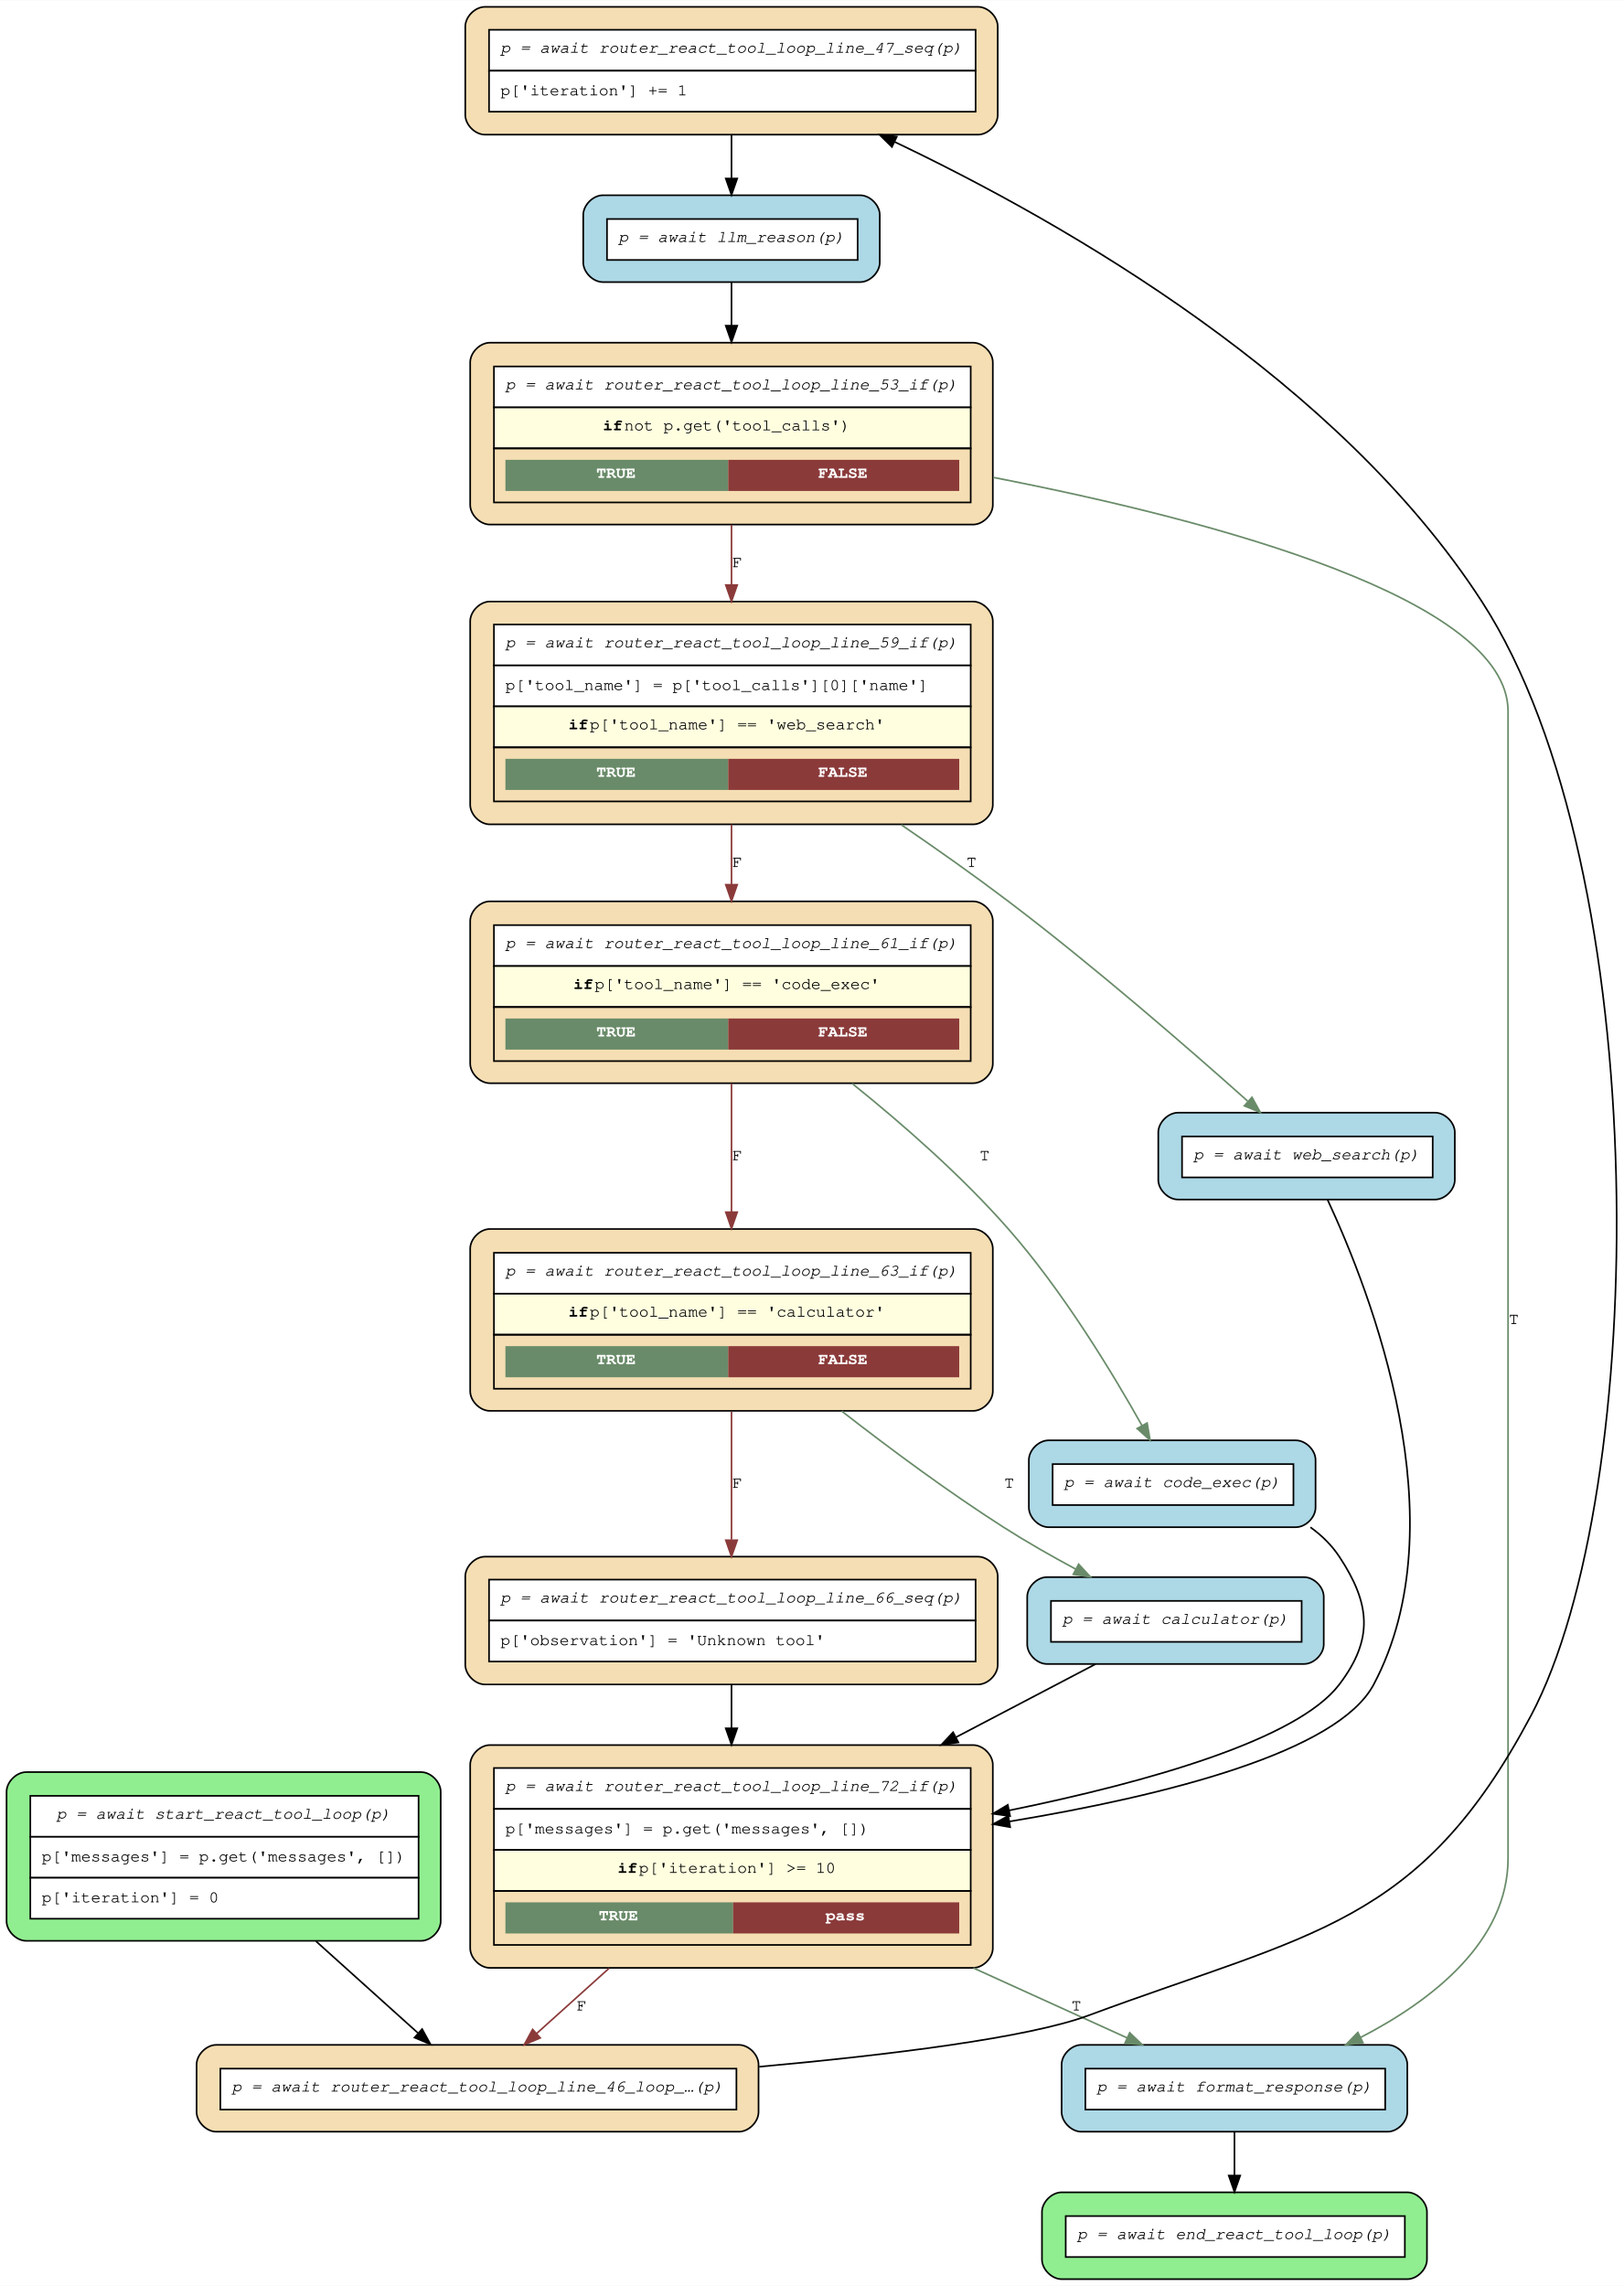
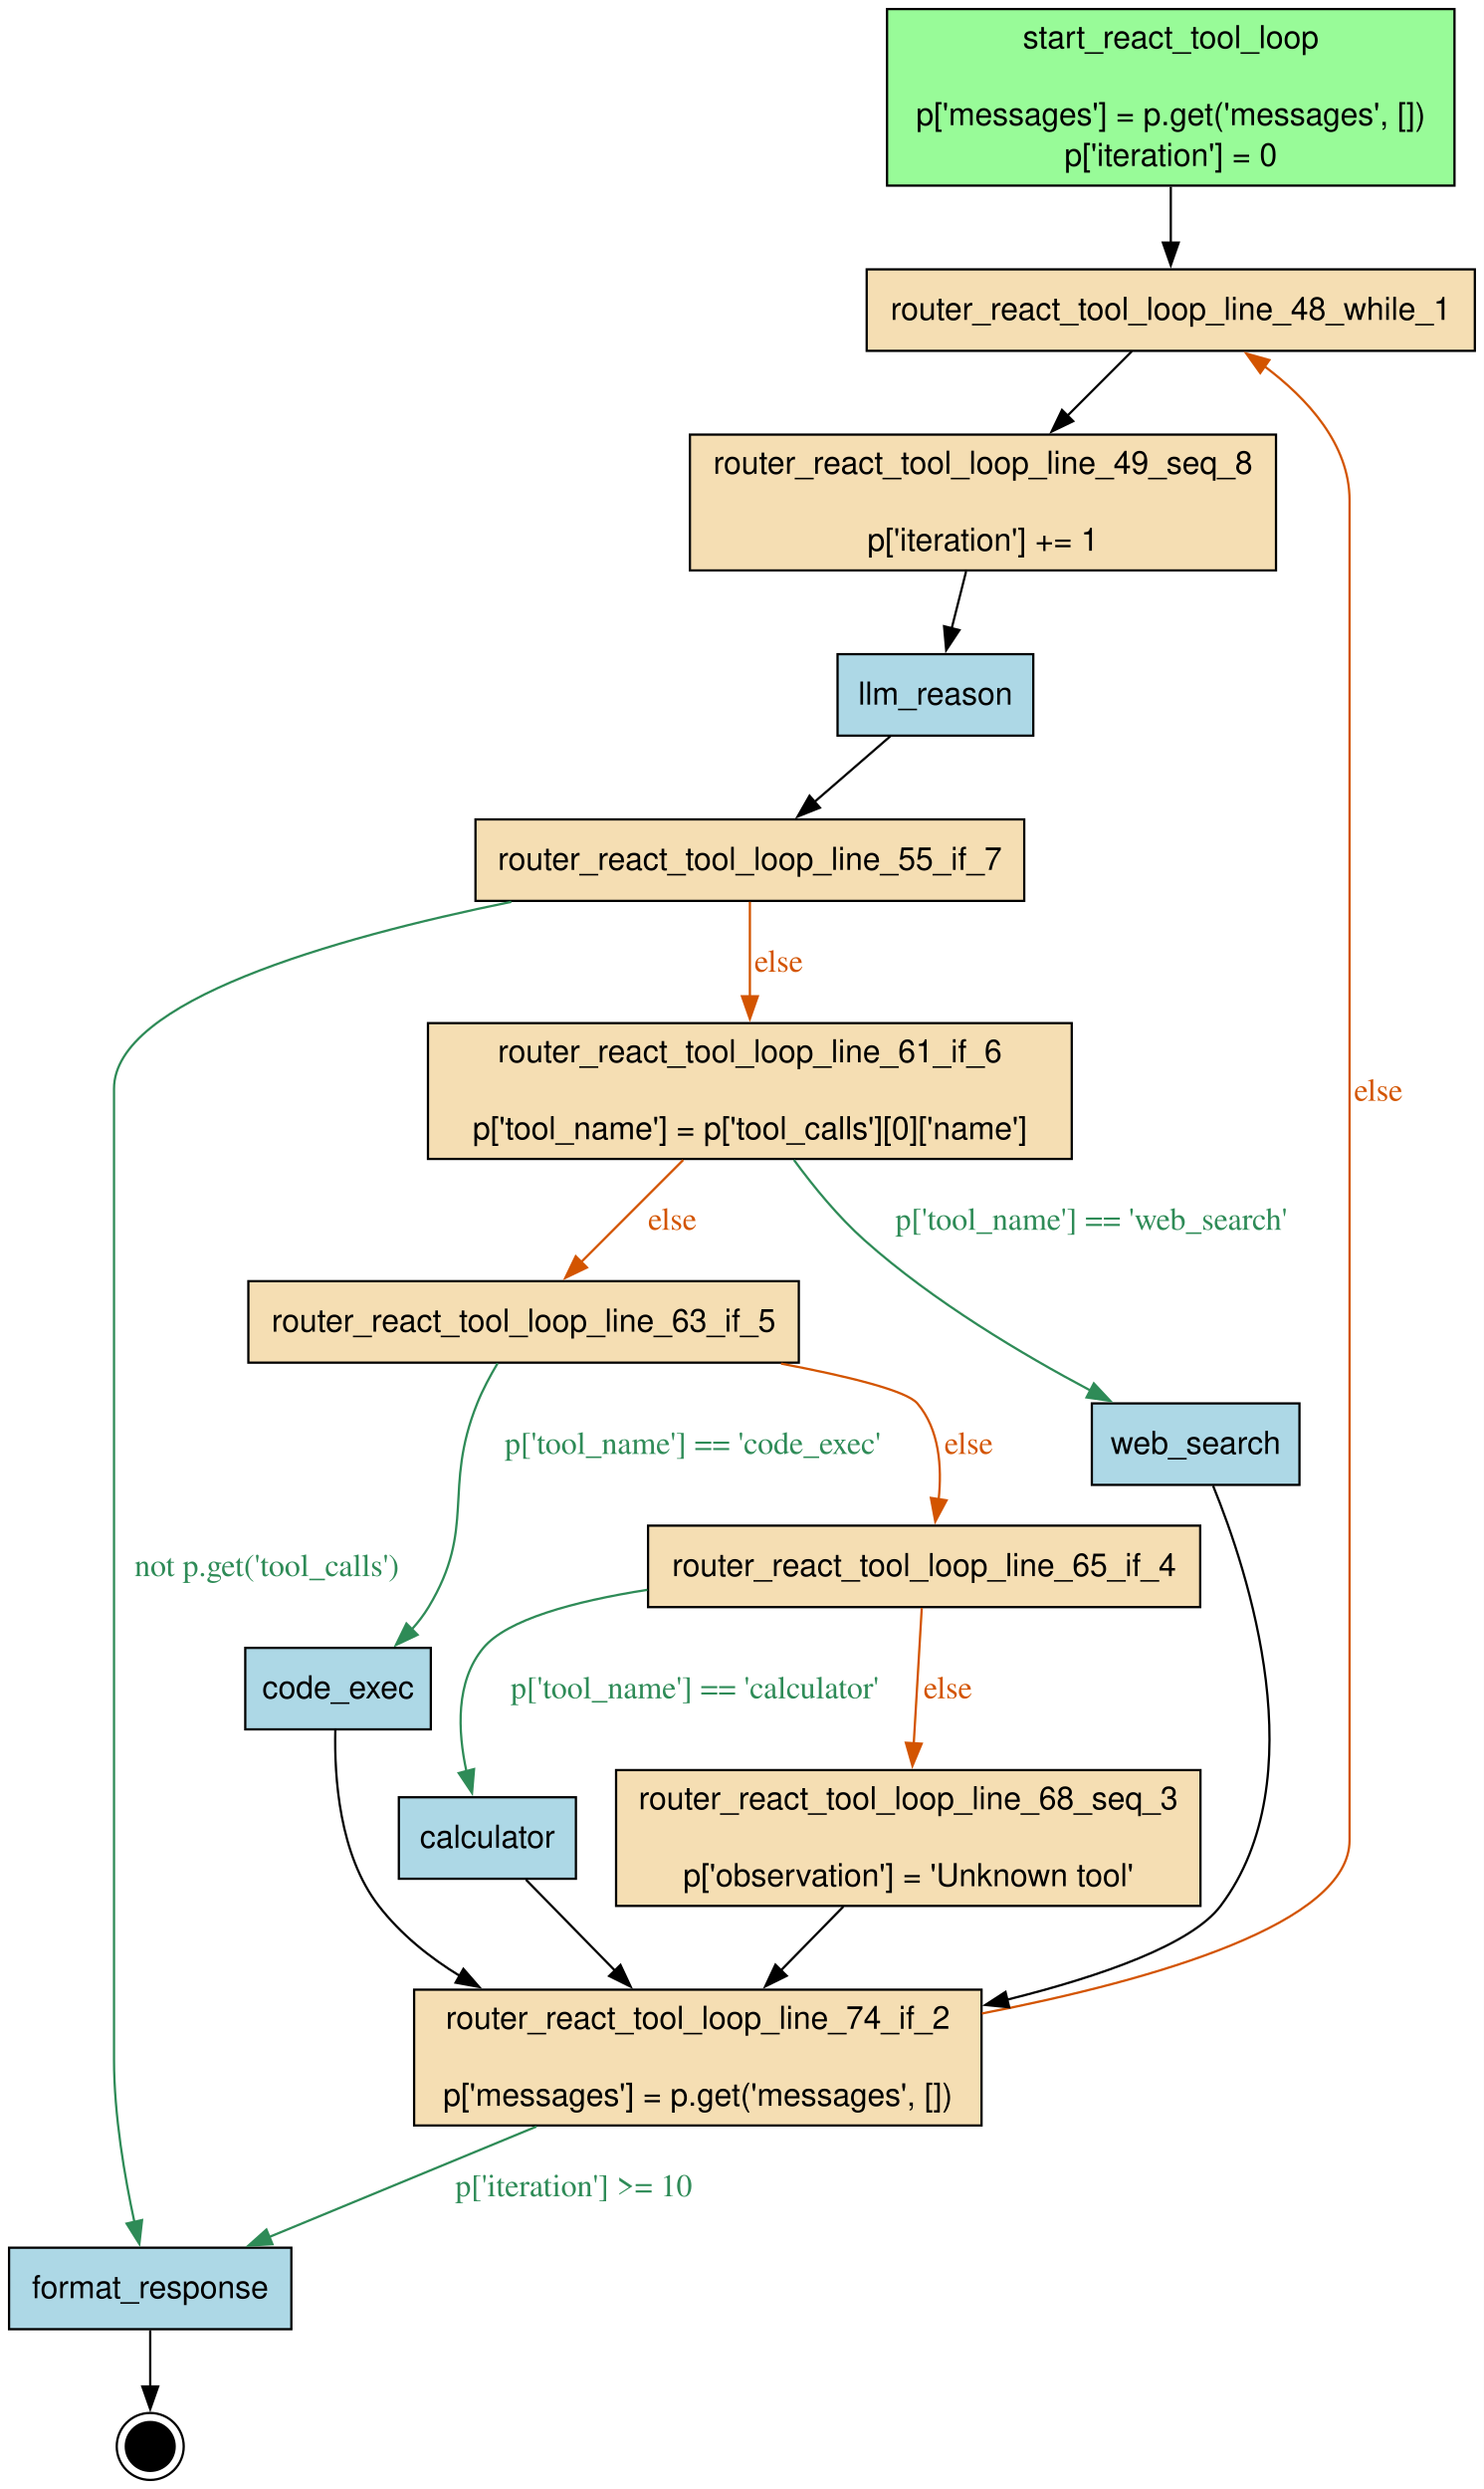
- <svg xmlns="http://www.w3.org/2000/svg" width="991pt" height="1395pt" viewBox="0.00 0.00 991.26 1395.00">
-   <g id="graph0" class="graph" transform="scale(1 1) rotate(0) translate(4 1391)">
-     <polygon fill="white" stroke="transparent" points="-4,4 -4,-1391 987.26,-1391 987.26,4 -4,4" />
+ <svg xmlns="http://www.w3.org/2000/svg" width="656pt" height="1100pt" viewBox="0.00 0.00 655.75 1099.60">
+   <g id="graph0" class="graph" transform="scale(1 1) rotate(0) translate(4 1095.6)">
+     <polygon fill="white" stroke="none" points="-4,4 -4,-1095.6 651.75,-1095.6 651.75,4 -4,4" />
    <g id="node1" class="node">
-       <path fill="lightgreen" stroke="black" d="M253,-309.5C253,-309.5 12,-309.5 12,-309.5 6,-309.5 0,-303.5 0,-297.5 0,-297.5 0,-218.5 0,-218.5 0,-212.5 6,-206.5 12,-206.5 12,-206.5 253,-206.5 253,-206.5 259,-206.5 265,-212.5 265,-218.5 265,-218.5 265,-297.5 265,-297.5 265,-303.5 259,-309.5 253,-309.5" />
-       <polygon fill="white" stroke="transparent" points="14.5,-270 14.5,-295 251.5,-295 251.5,-270 14.5,-270" />
-       <polygon fill="none" stroke="black" points="14.5,-270 14.5,-295 251.5,-295 251.5,-270 14.5,-270" />
-       <text text-anchor="start" x="30.5" y="-281" font-family="Courier,monospace" font-style="italic" font-size="10.00">p = await start_react_tool_loop(p)</text>
-       <polygon fill="white" stroke="transparent" points="14.5,-245 14.5,-270 251.5,-270 251.5,-245 14.5,-245" />
-       <polygon fill="none" stroke="black" points="14.5,-245 14.5,-270 251.5,-270 251.5,-245 14.5,-245" />
-       <text text-anchor="start" x="21.5" y="-255" font-family="Courier,monospace" font-size="10.00">p['messages'] = p.get('messages', [])</text>
-       <polygon fill="white" stroke="transparent" points="14.5,-220 14.5,-245 251.5,-245 251.5,-220 14.5,-220" />
-       <polygon fill="none" stroke="black" points="14.5,-220 14.5,-245 251.5,-245 251.5,-220 14.5,-220" />
-       <text text-anchor="start" x="21.5" y="-230" font-family="Courier,monospace" font-size="10.00">p['iteration'] = 0</text>
+       <polygon fill="palegreen" stroke="black" points="638.75,-1091.6 388,-1091.6 388,-1013.6 638.75,-1013.6 638.75,-1091.6" />
+       <text text-anchor="middle" x="513.38" y="-1074.3" font-family="Helvetica,sans-Serif" font-size="14.00">start_react_tool_loop</text>
+       <text text-anchor="middle" x="513.38" y="-1040.3" font-family="Helvetica,sans-Serif" font-size="14.00">p['messages'] = p.get('messages', [])</text>
+       <text text-anchor="middle" x="513.38" y="-1022.3" font-family="Helvetica,sans-Serif" font-size="14.00">p['iteration'] = 0</text>
+     </g>
+     <g id="node6" class="node">
+       <polygon fill="wheat" stroke="black" points="647.75,-976.6 379,-976.6 379,-940.6 647.75,-940.6 647.75,-976.6" />
+       <text text-anchor="middle" x="513.38" y="-954.3" font-family="Helvetica,sans-Serif" font-size="14.00">router_react_tool_loop_line_48_while_1</text>
+     </g>
+     <g id="edge1" class="edge">
+       <path fill="none" stroke="black" d="M513.38,-1013.12C513.38,-1004.84 513.38,-996.24 513.38,-988.41" />
+       <polygon fill="black" stroke="black" points="516.88,-988.42 513.38,-978.42 509.88,-988.42 516.88,-988.42" />
+     </g>
+     <g id="node2" class="node">
+       <polygon fill="lightblue" stroke="black" points="250.5,-301.6 172.25,-301.6 172.25,-265.6 250.5,-265.6 250.5,-301.6" />
+       <text text-anchor="middle" x="211.38" y="-279.3" font-family="Helvetica,sans-Serif" font-size="14.00">calculator</text>
+     </g>
+     <g id="node13" class="node">
+       <polygon fill="wheat" stroke="black" points="429.75,-216.6 179,-216.6 179,-156.6 429.75,-156.6 429.75,-216.6" />
+       <text text-anchor="middle" x="304.38" y="-199.3" font-family="Helvetica,sans-Serif" font-size="14.00">router_react_tool_loop_line_74_if_2</text>
+       <text text-anchor="middle" x="304.38" y="-165.3" font-family="Helvetica,sans-Serif" font-size="14.00">p['messages'] = p.get('messages', [])</text>
+     </g>
+     <g id="edge16" class="edge">
+       <path fill="none" stroke="black" d="M228.43,-265.18C239.48,-253.89 254.29,-238.76 267.9,-224.86" />
+       <polygon fill="black" stroke="black" points="270.18,-227.53 274.68,-217.94 265.18,-222.63 270.18,-227.53" />
+     </g>
+     <g id="node3" class="node">
+       <polygon fill="lightblue" stroke="black" points="186.38,-367.6 104.38,-367.6 104.38,-331.6 186.38,-331.6 186.38,-367.6" />
+       <text text-anchor="middle" x="145.38" y="-345.3" font-family="Helvetica,sans-Serif" font-size="14.00">code_exec</text>
+     </g>
+     <g id="edge15" class="edge">
+       <path fill="none" stroke="black" d="M144.18,-331.27C143.68,-310.64 145.88,-276.14 163.38,-253.6 173.07,-241.11 185.7,-230.88 199.41,-222.53" />
+       <polygon fill="black" stroke="black" points="200.78,-225.78 207.74,-217.8 197.32,-219.7 200.78,-225.78" />
+     </g>
+     <g id="node4" class="node">
+       <polygon fill="lightblue" stroke="black" points="124.75,-102.6 0,-102.6 0,-66.6 124.75,-66.6 124.75,-102.6" />
+       <text text-anchor="middle" x="62.38" y="-80.3" font-family="Helvetica,sans-Serif" font-size="14.00">format_response</text>
+     </g>
+     <g id="node15" class="node">
+       <ellipse fill="black" stroke="black" cx="62.38" cy="-14.8" rx="10.8" ry="10.8" />
+       <ellipse fill="none" stroke="black" cx="62.38" cy="-14.8" rx="14.8" ry="14.8" />
+     </g>
+     <g id="edge19" class="edge">
+       <path fill="none" stroke="black" d="M62.38,-66.14C62.38,-58.55 62.38,-49.5 62.38,-41.19" />
+       <polygon fill="black" stroke="black" points="65.88,-41.3 62.38,-31.3 58.88,-41.3 65.88,-41.3" />
+     </g>
+     <g id="node5" class="node">
+       <polygon fill="lightblue" stroke="black" points="452.62,-806.6 366.12,-806.6 366.12,-770.6 452.62,-770.6 452.62,-806.6" />
+       <text text-anchor="middle" x="409.38" y="-784.3" font-family="Helvetica,sans-Serif" font-size="14.00">llm_reason</text>
+     </g>
+     <g id="node8" class="node">
+       <polygon fill="wheat" stroke="black" points="448.62,-733.6 206.12,-733.6 206.12,-697.6 448.62,-697.6 448.62,-733.6" />
+       <text text-anchor="middle" x="327.38" y="-711.3" font-family="Helvetica,sans-Serif" font-size="14.00">router_react_tool_loop_line_55_if_7</text>
+     </g>
+     <g id="edge13" class="edge">
+       <path fill="none" stroke="black" d="M389.53,-770.41C379.43,-761.67 366.97,-750.88 355.87,-741.27" />
+       <polygon fill="black" stroke="black" points="358.32,-738.77 348.47,-734.87 353.74,-744.06 358.32,-738.77" />
+     </g>
+     <g id="node7" class="node">
+       <polygon fill="wheat" stroke="black" points="559.88,-903.6 300.88,-903.6 300.88,-843.6 559.88,-843.6 559.88,-903.6" />
+       <text text-anchor="middle" x="430.38" y="-886.3" font-family="Helvetica,sans-Serif" font-size="14.00">router_react_tool_loop_line_49_seq_8</text>
+       <text text-anchor="middle" x="430.38" y="-852.3" font-family="Helvetica,sans-Serif" font-size="14.00">p['iteration'] += 1</text>
+     </g>
+     <g id="edge14" class="edge">
+       <path fill="none" stroke="black" d="M496.18,-940.4C487.86,-932.08 477.53,-921.76 467.54,-911.77" />
+       <polygon fill="black" stroke="black" points="470.26,-909.54 460.72,-904.94 465.31,-914.49 470.26,-909.54" />
+     </g>
+     <g id="edge12" class="edge">
+       <path fill="none" stroke="black" d="M422.91,-843.1C420.85,-834.96 418.62,-826.15 416.58,-818.07" />
+       <polygon fill="black" stroke="black" points="419.97,-817.22 414.13,-808.39 413.19,-818.94 419.97,-817.22" />
+     </g>
+     <g id="edge11" class="edge">
+       <path fill="none" stroke="#2e8b57" d="M221.94,-697.18C142.21,-680.91 46.38,-653.31 46.38,-614.6 46.38,-614.6 46.38,-614.6 46.38,-185.6 46.38,-161.17 51.09,-133.8 55.4,-113.88" />
+       <polygon fill="#2e8b57" stroke="#2e8b57" points="58.78,-114.81 57.58,-104.28 51.95,-113.26 58.78,-114.81" />
+       <text text-anchor="middle" x="113.88" y="-399.3" font-family="Times,serif" font-size="14.00" fill="#2e8b57">not p.get('tool_calls')</text>
    </g>
    <g id="node9" class="node">
-       <path fill="wheat" stroke="black" d="M447,-143C447,-143 128,-143 128,-143 122,-143 116,-137 116,-131 116,-131 116,-102 116,-102 116,-96 122,-90 128,-90 128,-90 447,-90 447,-90 453,-90 459,-96 459,-102 459,-102 459,-131 459,-131 459,-137 453,-143 447,-143" />
-       <polygon fill="white" stroke="transparent" points="130.5,-103.5 130.5,-128.5 445.5,-128.5 445.5,-103.5 130.5,-103.5" />
-       <polygon fill="none" stroke="black" points="130.5,-103.5 130.5,-128.5 445.5,-128.5 445.5,-103.5 130.5,-103.5" />
-       <text text-anchor="start" x="137.5" y="-114.5" font-family="Courier,monospace" font-style="italic" font-size="10.00">p = await router_react_tool_loop_line_46_loop_…(p)</text>
+       <polygon fill="wheat" stroke="black" points="469.62,-643.6 185.12,-643.6 185.12,-583.6 469.62,-583.6 469.62,-643.6" />
+       <text text-anchor="middle" x="327.38" y="-626.3" font-family="Helvetica,sans-Serif" font-size="14.00">router_react_tool_loop_line_61_if_6</text>
+       <text text-anchor="middle" x="327.38" y="-592.3" font-family="Helvetica,sans-Serif" font-size="14.00">p['tool_name'] = p['tool_calls'][0]['name']</text>
+     </g>
+     <g id="edge10" class="edge">
+       <path fill="none" stroke="#d35400" d="M327.38,-697.18C327.38,-685.61 327.38,-669.92 327.38,-655.33" />
+       <polygon fill="#d35400" stroke="#d35400" points="330.88,-655.47 327.38,-645.47 323.88,-655.47 330.88,-655.47" />
+       <text text-anchor="middle" x="340.12" y="-666.3" font-family="Times,serif" font-size="14.00" fill="#d35400">else</text>
+     </g>
+     <g id="node10" class="node">
+       <polygon fill="wheat" stroke="black" points="349,-529.6 105.75,-529.6 105.75,-493.6 349,-493.6 349,-529.6" />
+       <text text-anchor="middle" x="227.38" y="-507.3" font-family="Helvetica,sans-Serif" font-size="14.00">router_react_tool_loop_line_63_if_5</text>
+     </g>
+     <g id="edge9" class="edge">
+       <path fill="none" stroke="#d35400" d="M297.91,-583.14C283.6,-568.82 266.57,-551.79 252.83,-538.05" />
+       <polygon fill="#d35400" stroke="#d35400" points="255.37,-535.64 245.82,-531.05 250.42,-540.59 255.37,-535.64" />
+       <text text-anchor="middle" x="293.12" y="-552.3" font-family="Times,serif" font-size="14.00" fill="#d35400">else</text>
+     </g>
+     <g id="node14" class="node">
+       <polygon fill="lightblue" stroke="black" points="570.25,-475.6 478.5,-475.6 478.5,-439.6 570.25,-439.6 570.25,-475.6" />
+       <text text-anchor="middle" x="524.38" y="-453.3" font-family="Helvetica,sans-Serif" font-size="14.00">web_search</text>
+     </g>
+     <g id="edge7" class="edge">
+       <path fill="none" stroke="#2e8b57" d="M346.83,-583.18C355.54,-571.3 366.47,-557.98 378.12,-547.6 408.35,-520.7 447.77,-497.25 478.08,-481.18" />
+       <polygon fill="#2e8b57" stroke="#2e8b57" points="479.38,-484.44 486.63,-476.72 476.15,-478.24 479.38,-484.44" />
+       <text text-anchor="middle" x="478.25" y="-552.3" font-family="Times,serif" font-size="14.00" fill="#2e8b57">p['tool_name'] == 'web_search'</text>
+     </g>
+     <g id="edge5" class="edge">
+       <path fill="none" stroke="#2e8b57" d="M215.89,-493.31C212.62,-487.82 209.29,-481.61 206.88,-475.6 191.54,-437.44 206.63,-420.81 185.38,-385.6 183.31,-382.18 180.8,-378.91 178.05,-375.85" />
+       <polygon fill="#2e8b57" stroke="#2e8b57" points="180.52,-373.37 170.93,-368.84 175.6,-378.35 180.52,-373.37" />
+       <text text-anchor="middle" x="302.12" y="-453.3" font-family="Times,serif" font-size="14.00" fill="#2e8b57">p['tool_name'] == 'code_exec'</text>
+     </g>
+     <g id="node11" class="node">
+       <polygon fill="wheat" stroke="black" points="526.38,-421.6 282.38,-421.6 282.38,-385.6 526.38,-385.6 526.38,-421.6" />
+       <text text-anchor="middle" x="404.38" y="-399.3" font-family="Helvetica,sans-Serif" font-size="14.00">router_react_tool_loop_line_65_if_4</text>
+     </g>
+     <g id="edge6" class="edge">
+       <path fill="none" stroke="#d35400" d="M341.16,-493.17C371.17,-487.48 396.59,-481.19 401.38,-475.6 411.14,-464.17 412.29,-447.53 410.81,-433.23" />
+       <polygon fill="#d35400" stroke="#d35400" points="414.29,-432.79 409.31,-423.44 407.37,-433.85 414.29,-432.79" />
+       <text text-anchor="middle" x="424.09" y="-453.3" font-family="Times,serif" font-size="14.00" fill="#d35400">else</text>
+     </g>
+     <g id="edge3" class="edge">
+       <path fill="none" stroke="#2e8b57" d="M282.08,-393.25C249.3,-388.08 220.04,-380.05 209.62,-367.6 197.25,-352.8 198.29,-330.77 202.11,-313.13" />
+       <polygon fill="#2e8b57" stroke="#2e8b57" points="205.49,-314.05 204.6,-303.49 198.71,-312.3 205.49,-314.05" />
+       <text text-anchor="middle" x="303" y="-345.3" font-family="Times,serif" font-size="14.00" fill="#2e8b57">p['tool_name'] == 'calculator'</text>
+     </g>
+     <g id="node12" class="node">
+       <polygon fill="wheat" stroke="black" points="526.5,-313.6 268.25,-313.6 268.25,-253.6 526.5,-253.6 526.5,-313.6" />
+       <text text-anchor="middle" x="397.38" y="-296.3" font-family="Helvetica,sans-Serif" font-size="14.00">router_react_tool_loop_line_68_seq_3</text>
+       <text text-anchor="middle" x="397.38" y="-262.3" font-family="Helvetica,sans-Serif" font-size="14.00">p['observation'] = 'Unknown tool'</text>
+     </g>
+     <g id="edge4" class="edge">
+       <path fill="none" stroke="#d35400" d="M403.34,-385.19C402.41,-369.47 401,-345.73 399.79,-325.26" />
+       <polygon fill="#d35400" stroke="#d35400" points="403.29,-325.27 399.21,-315.5 396.31,-325.69 403.29,-325.27" />
+       <text text-anchor="middle" x="414.86" y="-345.3" font-family="Times,serif" font-size="14.00" fill="#d35400">else</text>
+     </g>
+     <g id="edge17" class="edge">
+       <path fill="none" stroke="black" d="M368.71,-253.32C359.96,-244.38 350.22,-234.43 341.01,-225.03" />
+       <polygon fill="black" stroke="black" points="343.66,-222.72 334.16,-218.03 338.66,-227.62 343.66,-222.72" />
+     </g>
+     <g id="edge2" class="edge">
+       <path fill="none" stroke="#2e8b57" d="M233.08,-156.14C195.17,-140.47 149.39,-121.56 114.78,-107.26" />
+       <polygon fill="#2e8b57" stroke="#2e8b57" points="116.4,-104.14 105.82,-103.55 113.73,-110.61 116.4,-104.14" />
+       <text text-anchor="middle" x="249.51" y="-125.3" font-family="Times,serif" font-size="14.00" fill="#2e8b57">p['iteration'] &gt;= 10</text>
    </g>
    <g id="edge18" class="edge">
-       <path fill="none" stroke="black" d="M188.9,-206.24C209.65,-187.57 232.59,-166.92 251.11,-150.25" />
-       <polygon fill="black" stroke="black" points="253.67,-152.65 258.76,-143.36 248.99,-147.45 253.67,-152.65" />
-     </g>
-     <g id="node2" class="node">
-       <path fill="wheat" stroke="black" d="M593,-441C593,-441 292,-441 292,-441 286,-441 280,-435 280,-429 280,-429 280,-375 280,-375 280,-369 286,-363 292,-363 292,-363 593,-363 593,-363 599,-363 605,-369 605,-375 605,-375 605,-429 605,-429 605,-435 599,-441 593,-441" />
-       <polygon fill="white" stroke="transparent" points="294.5,-402 294.5,-427 591.5,-427 591.5,-402 294.5,-402" />
-       <polygon fill="none" stroke="black" points="294.5,-402 294.5,-427 591.5,-427 591.5,-402 294.5,-402" />
-       <text text-anchor="start" x="301.5" y="-413" font-family="Courier,monospace" font-style="italic" font-size="10.00">p = await router_react_tool_loop_line_66_seq(p)</text>
-       <polygon fill="white" stroke="transparent" points="294.5,-377 294.5,-402 591.5,-402 591.5,-377 294.5,-377" />
-       <polygon fill="none" stroke="black" points="294.5,-377 294.5,-402 591.5,-402 591.5,-377 294.5,-377" />
-       <text text-anchor="start" x="301.5" y="-387" font-family="Courier,monospace" font-size="10.00">p['observation'] = 'Unknown tool'</text>
-     </g>
-     <g id="node5" class="node">
-       <path fill="wheat" stroke="black" d="M590,-326C590,-326 295,-326 295,-326 289,-326 283,-320 283,-314 283,-314 283,-202 283,-202 283,-196 289,-190 295,-190 295,-190 590,-190 590,-190 596,-190 602,-196 602,-202 602,-202 602,-314 602,-314 602,-320 596,-326 590,-326" />
-       <polygon fill="white" stroke="transparent" points="297.5,-287 297.5,-312 588.5,-312 588.5,-287 297.5,-287" />
-       <polygon fill="none" stroke="black" points="297.5,-287 297.5,-312 588.5,-312 588.5,-287 297.5,-287" />
-       <text text-anchor="start" x="304.5" y="-298" font-family="Courier,monospace" font-style="italic" font-size="10.00">p = await router_react_tool_loop_line_72_if(p)</text>
-       <polygon fill="white" stroke="transparent" points="297.5,-262 297.5,-287 588.5,-287 588.5,-262 297.5,-262" />
-       <polygon fill="none" stroke="black" points="297.5,-262 297.5,-287 588.5,-287 588.5,-262 297.5,-262" />
-       <text text-anchor="start" x="304.5" y="-272" font-family="Courier,monospace" font-size="10.00">p['messages'] = p.get('messages', [])</text>
-       <polygon fill="lightyellow" stroke="transparent" points="297.5,-237 297.5,-262 588.5,-262 588.5,-237 297.5,-237" />
-       <polygon fill="none" stroke="black" points="297.5,-237 297.5,-262 588.5,-262 588.5,-237 297.5,-237" />
-       <text text-anchor="start" x="373" y="-248" font-family="Courier,monospace" font-weight="bold" font-size="10.00">if</text>
-       <text text-anchor="start" x="386" y="-248" font-family="Courier,monospace" font-size="10.00"> p['iteration'] &gt;= 10</text>
-       <polygon fill="none" stroke="black" points="297.5,-204 297.5,-237 588.5,-237 588.5,-204 297.5,-204" />
-       <polygon fill="#698b69" stroke="transparent" points="304.5,-211 304.5,-230 443.5,-230 443.5,-211 304.5,-211" />
-       <text text-anchor="start" x="361.5" y="-219" font-family="Courier,monospace" font-weight="bold" font-size="10.00" fill="white">TRUE</text>
-       <polygon fill="#8b3a3a" stroke="transparent" points="443.5,-211 443.5,-230 581.5,-230 581.5,-211 443.5,-211" />
-       <text text-anchor="start" x="500" y="-219" font-family="Courier,monospace" font-weight="bold" font-size="10.00" fill="white">pass</text>
-     </g>
-     <g id="edge15" class="edge">
-       <path fill="none" stroke="black" d="M442.5,-362.95C442.5,-354.62 442.5,-345.52 442.5,-336.27" />
-       <polygon fill="black" stroke="black" points="446,-336.22 442.5,-326.22 439,-336.22 446,-336.22" />
-     </g>
-     <g id="node3" class="node">
-       <path fill="wheat" stroke="black" d="M590,-641C590,-641 295,-641 295,-641 289,-641 283,-635 283,-629 283,-629 283,-542 283,-542 283,-536 289,-530 295,-530 295,-530 590,-530 590,-530 596,-530 602,-536 602,-542 602,-542 602,-629 602,-629 602,-635 596,-641 590,-641" />
-       <polygon fill="white" stroke="transparent" points="297.5,-601.5 297.5,-626.5 588.5,-626.5 588.5,-601.5 297.5,-601.5" />
-       <polygon fill="none" stroke="black" points="297.5,-601.5 297.5,-626.5 588.5,-626.5 588.5,-601.5 297.5,-601.5" />
-       <text text-anchor="start" x="304.5" y="-612.5" font-family="Courier,monospace" font-style="italic" font-size="10.00">p = await router_react_tool_loop_line_63_if(p)</text>
-       <polygon fill="lightyellow" stroke="transparent" points="297.5,-576.5 297.5,-601.5 588.5,-601.5 588.5,-576.5 297.5,-576.5" />
-       <polygon fill="none" stroke="black" points="297.5,-576.5 297.5,-601.5 588.5,-601.5 588.5,-576.5 297.5,-576.5" />
-       <text text-anchor="start" x="343" y="-587.5" font-family="Courier,monospace" font-weight="bold" font-size="10.00">if</text>
-       <text text-anchor="start" x="356" y="-587.5" font-family="Courier,monospace" font-size="10.00"> p['tool_name'] == 'calculator'</text>
-       <polygon fill="none" stroke="black" points="297.5,-543.5 297.5,-576.5 588.5,-576.5 588.5,-543.5 297.5,-543.5" />
-       <polygon fill="#698b69" stroke="transparent" points="304.5,-550.5 304.5,-569.5 440.5,-569.5 440.5,-550.5 304.5,-550.5" />
-       <text text-anchor="start" x="360" y="-558.5" font-family="Courier,monospace" font-weight="bold" font-size="10.00" fill="white">TRUE</text>
-       <polygon fill="#8b3a3a" stroke="transparent" points="440.5,-550.5 440.5,-569.5 581.5,-569.5 581.5,-550.5 440.5,-550.5" />
-       <text text-anchor="start" x="495.5" y="-558.5" font-family="Courier,monospace" font-weight="bold" font-size="10.00" fill="white">FALSE</text>
-     </g>
-     <g id="edge14" class="edge">
-       <path fill="none" stroke="#8b3a3a" d="M442.5,-529.55C442.5,-504.65 442.5,-475.46 442.5,-451.4" />
-       <polygon fill="#8b3a3a" stroke="#8b3a3a" points="446,-451.08 442.5,-441.08 439,-451.08 446,-451.08" />
-       <text text-anchor="middle" x="446" y="-483" font-family="Courier,monospace" font-size="10.00">F</text>
-     </g>
-     <g id="node11" class="node">
-       <path fill="lightblue" stroke="black" d="M792,-428.5C792,-428.5 635,-428.5 635,-428.5 629,-428.5 623,-422.5 623,-416.5 623,-416.5 623,-387.5 623,-387.5 623,-381.5 629,-375.5 635,-375.5 635,-375.5 792,-375.5 792,-375.5 798,-375.5 804,-381.5 804,-387.5 804,-387.5 804,-416.5 804,-416.5 804,-422.5 798,-428.5 792,-428.5" />
-       <polygon fill="white" stroke="transparent" points="637.5,-389 637.5,-414 790.5,-414 790.5,-389 637.5,-389" />
-       <polygon fill="none" stroke="black" points="637.5,-389 637.5,-414 790.5,-414 790.5,-389 637.5,-389" />
-       <text text-anchor="start" x="644.5" y="-400" font-family="Courier,monospace" font-style="italic" font-size="10.00">p = await calculator(p)</text>
-     </g>
-     <g id="edge13" class="edge">
-       <path fill="none" stroke="#698b69" d="M509.82,-529.8C539.33,-506.82 574.86,-480.5 608.5,-459 622.41,-450.11 637.87,-441.31 652.55,-433.42" />
-       <polygon fill="#698b69" stroke="#698b69" points="654.39,-436.41 661.58,-428.62 651.1,-430.23 654.39,-436.41" />
-       <text text-anchor="middle" x="612" y="-483" font-family="Courier,monospace" font-size="10.00">T</text>
-     </g>
-     <g id="node4" class="node">
-       <path fill="wheat" stroke="black" d="M590,-841C590,-841 295,-841 295,-841 289,-841 283,-835 283,-829 283,-829 283,-742 283,-742 283,-736 289,-730 295,-730 295,-730 590,-730 590,-730 596,-730 602,-736 602,-742 602,-742 602,-829 602,-829 602,-835 596,-841 590,-841" />
-       <polygon fill="white" stroke="transparent" points="297.5,-801.5 297.5,-826.5 588.5,-826.5 588.5,-801.5 297.5,-801.5" />
-       <polygon fill="none" stroke="black" points="297.5,-801.5 297.5,-826.5 588.5,-826.5 588.5,-801.5 297.5,-801.5" />
-       <text text-anchor="start" x="304.5" y="-812.5" font-family="Courier,monospace" font-style="italic" font-size="10.00">p = await router_react_tool_loop_line_61_if(p)</text>
-       <polygon fill="lightyellow" stroke="transparent" points="297.5,-776.5 297.5,-801.5 588.5,-801.5 588.5,-776.5 297.5,-776.5" />
-       <polygon fill="none" stroke="black" points="297.5,-776.5 297.5,-801.5 588.5,-801.5 588.5,-776.5 297.5,-776.5" />
-       <text text-anchor="start" x="346" y="-787.5" font-family="Courier,monospace" font-weight="bold" font-size="10.00">if</text>
-       <text text-anchor="start" x="359" y="-787.5" font-family="Courier,monospace" font-size="10.00"> p['tool_name'] == 'code_exec'</text>
-       <polygon fill="none" stroke="black" points="297.5,-743.5 297.5,-776.5 588.5,-776.5 588.5,-743.5 297.5,-743.5" />
-       <polygon fill="#698b69" stroke="transparent" points="304.5,-750.5 304.5,-769.5 440.5,-769.5 440.5,-750.5 304.5,-750.5" />
-       <text text-anchor="start" x="360" y="-758.5" font-family="Courier,monospace" font-weight="bold" font-size="10.00" fill="white">TRUE</text>
-       <polygon fill="#8b3a3a" stroke="transparent" points="440.5,-750.5 440.5,-769.5 581.5,-769.5 581.5,-750.5 440.5,-750.5" />
-       <text text-anchor="start" x="495.5" y="-758.5" font-family="Courier,monospace" font-weight="bold" font-size="10.00" fill="white">FALSE</text>
-     </g>
-     <g id="edge12" class="edge">
-       <path fill="none" stroke="#8b3a3a" d="M442.5,-729.87C442.5,-705.63 442.5,-676.9 442.5,-651.56" />
-       <polygon fill="#8b3a3a" stroke="#8b3a3a" points="446,-651.29 442.5,-641.29 439,-651.29 446,-651.29" />
-       <text text-anchor="middle" x="446" y="-683" font-family="Courier,monospace" font-size="10.00">F</text>
-     </g>
-     <g id="node12" class="node">
-       <path fill="lightblue" stroke="black" d="M787,-512C787,-512 636,-512 636,-512 630,-512 624,-506 624,-500 624,-500 624,-471 624,-471 624,-465 630,-459 636,-459 636,-459 787,-459 787,-459 793,-459 799,-465 799,-471 799,-471 799,-500 799,-500 799,-506 793,-512 787,-512" />
-       <polygon fill="white" stroke="transparent" points="638.5,-472.5 638.5,-497.5 785.5,-497.5 785.5,-472.5 638.5,-472.5" />
-       <polygon fill="none" stroke="black" points="638.5,-472.5 638.5,-497.5 785.5,-497.5 785.5,-472.5 638.5,-472.5" />
-       <text text-anchor="start" x="645.5" y="-483.5" font-family="Courier,monospace" font-style="italic" font-size="10.00">p = await code_exec(p)</text>
-     </g>
-     <g id="edge11" class="edge">
-       <path fill="none" stroke="#698b69" d="M516.18,-729.78C547.47,-704.63 583.18,-673.25 611.5,-641 644.65,-603.26 674.8,-553.6 693.13,-520.9" />
-       <polygon fill="#698b69" stroke="#698b69" points="696.19,-522.59 697.98,-512.15 690.07,-519.2 696.19,-522.59" />
-       <text text-anchor="middle" x="597" y="-683" font-family="Courier,monospace" font-size="10.00">T</text>
-     </g>
-     <g id="edge17" class="edge">
-       <path fill="none" stroke="#8b3a3a" d="M367.72,-189.7C352.32,-175.84 336.78,-161.85 323.52,-149.92" />
-       <polygon fill="#8b3a3a" stroke="#8b3a3a" points="325.78,-147.24 316.01,-143.15 321.1,-152.45 325.78,-147.24" />
-       <text text-anchor="middle" x="351" y="-164" font-family="Courier,monospace" font-size="10.00">F</text>
-     </g>
-     <g id="node13" class="node">
-       <path fill="lightblue" stroke="black" d="M843,-143C843,-143 656,-143 656,-143 650,-143 644,-137 644,-131 644,-131 644,-102 644,-102 644,-96 650,-90 656,-90 656,-90 843,-90 843,-90 849,-90 855,-96 855,-102 855,-102 855,-131 855,-131 855,-137 849,-143 843,-143" />
-       <polygon fill="white" stroke="transparent" points="658.5,-103.5 658.5,-128.5 841.5,-128.5 841.5,-103.5 658.5,-103.5" />
-       <polygon fill="none" stroke="black" points="658.5,-103.5 658.5,-128.5 841.5,-128.5 841.5,-103.5 658.5,-103.5" />
-       <text text-anchor="start" x="665.5" y="-114.5" font-family="Courier,monospace" font-style="italic" font-size="10.00">p = await format_response(p)</text>
-     </g>
-     <g id="edge16" class="edge">
-       <path fill="none" stroke="#698b69" d="M590.16,-189.91C623.14,-174.92 656.48,-159.77 684.08,-147.22" />
-       <polygon fill="#698b69" stroke="#698b69" points="685.56,-150.4 693.22,-143.08 682.66,-144.03 685.56,-150.4" />
-       <text text-anchor="middle" x="653" y="-164" font-family="Courier,monospace" font-size="10.00">T</text>
-     </g>
-     <g id="node6" class="node">
-       <path fill="wheat" stroke="black" d="M590,-1024C590,-1024 295,-1024 295,-1024 289,-1024 283,-1018 283,-1012 283,-1012 283,-900 283,-900 283,-894 289,-888 295,-888 295,-888 590,-888 590,-888 596,-888 602,-894 602,-900 602,-900 602,-1012 602,-1012 602,-1018 596,-1024 590,-1024" />
-       <polygon fill="white" stroke="transparent" points="297.5,-985 297.5,-1010 588.5,-1010 588.5,-985 297.5,-985" />
-       <polygon fill="none" stroke="black" points="297.5,-985 297.5,-1010 588.5,-1010 588.5,-985 297.5,-985" />
-       <text text-anchor="start" x="304.5" y="-996" font-family="Courier,monospace" font-style="italic" font-size="10.00">p = await router_react_tool_loop_line_59_if(p)</text>
-       <polygon fill="white" stroke="transparent" points="297.5,-960 297.5,-985 588.5,-985 588.5,-960 297.5,-960" />
-       <polygon fill="none" stroke="black" points="297.5,-960 297.5,-985 588.5,-985 588.5,-960 297.5,-960" />
-       <text text-anchor="start" x="304.5" y="-970" font-family="Courier,monospace" font-size="10.00">p['tool_name'] = p['tool_calls'][0]['name']</text>
-       <polygon fill="lightyellow" stroke="transparent" points="297.5,-935 297.5,-960 588.5,-960 588.5,-935 297.5,-935" />
-       <polygon fill="none" stroke="black" points="297.5,-935 297.5,-960 588.5,-960 588.5,-935 297.5,-935" />
-       <text text-anchor="start" x="343" y="-946" font-family="Courier,monospace" font-weight="bold" font-size="10.00">if</text>
-       <text text-anchor="start" x="356" y="-946" font-family="Courier,monospace" font-size="10.00"> p['tool_name'] == 'web_search'</text>
-       <polygon fill="none" stroke="black" points="297.5,-902 297.5,-935 588.5,-935 588.5,-902 297.5,-902" />
-       <polygon fill="#698b69" stroke="transparent" points="304.5,-909 304.5,-928 440.5,-928 440.5,-909 304.5,-909" />
-       <text text-anchor="start" x="360" y="-917" font-family="Courier,monospace" font-weight="bold" font-size="10.00" fill="white">TRUE</text>
-       <polygon fill="#8b3a3a" stroke="transparent" points="440.5,-909 440.5,-928 581.5,-928 581.5,-909 440.5,-909" />
-       <text text-anchor="start" x="495.5" y="-917" font-family="Courier,monospace" font-weight="bold" font-size="10.00" fill="white">FALSE</text>
-     </g>
-     <g id="edge9" class="edge">
-       <path fill="none" stroke="#8b3a3a" d="M442.5,-887.92C442.5,-875.92 442.5,-863.44 442.5,-851.51" />
-       <polygon fill="#8b3a3a" stroke="#8b3a3a" points="446,-851.18 442.5,-841.18 439,-851.18 446,-851.18" />
-       <text text-anchor="middle" x="446" y="-862" font-family="Courier,monospace" font-size="10.00">F</text>
-     </g>
-     <g id="node15" class="node">
-       <path fill="lightblue" stroke="black" d="M872,-712C872,-712 715,-712 715,-712 709,-712 703,-706 703,-700 703,-700 703,-671 703,-671 703,-665 709,-659 715,-659 715,-659 872,-659 872,-659 878,-659 884,-665 884,-671 884,-671 884,-700 884,-700 884,-706 878,-712 872,-712" />
-       <polygon fill="white" stroke="transparent" points="717.5,-672.5 717.5,-697.5 870.5,-697.5 870.5,-672.5 717.5,-672.5" />
-       <polygon fill="none" stroke="black" points="717.5,-672.5 717.5,-697.5 870.5,-697.5 870.5,-672.5 717.5,-672.5" />
-       <text text-anchor="start" x="724.5" y="-683.5" font-family="Courier,monospace" font-style="italic" font-size="10.00">p = await web_search(p)</text>
-     </g>
-     <g id="edge10" class="edge">
-       <path fill="none" stroke="#698b69" d="M546.1,-887.75C568.01,-872.8 590.77,-856.71 611.5,-841 664.01,-801.19 721.49,-751.25 757.52,-719.1" />
-       <polygon fill="#698b69" stroke="#698b69" points="760.19,-721.4 765.31,-712.13 755.52,-716.19 760.19,-721.4" />
-       <text text-anchor="middle" x="589" y="-862" font-family="Courier,monospace" font-size="10.00">T</text>
-     </g>
-     <g id="node7" class="node">
-       <path fill="wheat" stroke="black" d="M590,-1182C590,-1182 295,-1182 295,-1182 289,-1182 283,-1176 283,-1170 283,-1170 283,-1083 283,-1083 283,-1077 289,-1071 295,-1071 295,-1071 590,-1071 590,-1071 596,-1071 602,-1077 602,-1083 602,-1083 602,-1170 602,-1170 602,-1176 596,-1182 590,-1182" />
-       <polygon fill="white" stroke="transparent" points="297.5,-1142.5 297.5,-1167.5 588.5,-1167.5 588.5,-1142.5 297.5,-1142.5" />
-       <polygon fill="none" stroke="black" points="297.5,-1142.5 297.5,-1167.5 588.5,-1167.5 588.5,-1142.5 297.5,-1142.5" />
-       <text text-anchor="start" x="304.5" y="-1153.5" font-family="Courier,monospace" font-style="italic" font-size="10.00">p = await router_react_tool_loop_line_53_if(p)</text>
-       <polygon fill="lightyellow" stroke="transparent" points="297.5,-1117.5 297.5,-1142.5 588.5,-1142.5 588.5,-1117.5 297.5,-1117.5" />
-       <polygon fill="none" stroke="black" points="297.5,-1117.5 297.5,-1142.5 588.5,-1142.5 588.5,-1117.5 297.5,-1117.5" />
-       <text text-anchor="start" x="364" y="-1128.5" font-family="Courier,monospace" font-weight="bold" font-size="10.00">if</text>
-       <text text-anchor="start" x="377" y="-1128.5" font-family="Courier,monospace" font-size="10.00"> not p.get('tool_calls')</text>
-       <polygon fill="none" stroke="black" points="297.5,-1084.5 297.5,-1117.5 588.5,-1117.5 588.5,-1084.5 297.5,-1084.5" />
-       <polygon fill="#698b69" stroke="transparent" points="304.5,-1091.5 304.5,-1110.5 440.5,-1110.5 440.5,-1091.5 304.5,-1091.5" />
-       <text text-anchor="start" x="360" y="-1099.5" font-family="Courier,monospace" font-weight="bold" font-size="10.00" fill="white">TRUE</text>
-       <polygon fill="#8b3a3a" stroke="transparent" points="440.5,-1091.5 440.5,-1110.5 581.5,-1110.5 581.5,-1091.5 440.5,-1091.5" />
-       <text text-anchor="start" x="495.5" y="-1099.5" font-family="Courier,monospace" font-weight="bold" font-size="10.00" fill="white">FALSE</text>
+       <path fill="none" stroke="#d35400" d="M429.86,-206.06C507.47,-221.15 592.38,-246.01 592.38,-282.6 592.38,-874.6 592.38,-874.6 592.38,-874.6 592.38,-899.22 573.91,-919.43 554.84,-933.74" />
+       <polygon fill="#d35400" stroke="#d35400" points="552.92,-930.81 546.75,-939.42 556.94,-936.54 552.92,-930.81" />
+       <text text-anchor="middle" x="605.12" y="-609.3" font-family="Times,serif" font-size="14.00" fill="#d35400">else</text>
    </g>
    <g id="edge8" class="edge">
-       <path fill="none" stroke="#8b3a3a" d="M442.5,-1070.79C442.5,-1059.16 442.5,-1046.66 442.5,-1034.36" />
-       <polygon fill="#8b3a3a" stroke="#8b3a3a" points="446,-1034.1 442.5,-1024.1 439,-1034.1 446,-1034.1" />
-       <text text-anchor="middle" x="446" y="-1045" font-family="Courier,monospace" font-size="10.00">F</text>
-     </g>
-     <g id="edge7" class="edge">
-       <path fill="none" stroke="#698b69" d="M602.31,-1099.77C739.92,-1072.94 916.5,-1025.23 916.5,-957 916.5,-957 916.5,-957 916.5,-257 916.5,-206.11 870.25,-170.15 826.43,-147.5" />
-       <polygon fill="#698b69" stroke="#698b69" points="827.94,-144.33 817.43,-143 824.81,-150.6 827.94,-144.33" />
-       <text text-anchor="middle" x="920" y="-583" font-family="Courier,monospace" font-size="10.00">T</text>
-     </g>
-     <g id="node8" class="node">
-       <path fill="wheat" stroke="black" d="M593,-1387C593,-1387 292,-1387 292,-1387 286,-1387 280,-1381 280,-1375 280,-1375 280,-1321 280,-1321 280,-1315 286,-1309 292,-1309 292,-1309 593,-1309 593,-1309 599,-1309 605,-1315 605,-1321 605,-1321 605,-1375 605,-1375 605,-1381 599,-1387 593,-1387" />
-       <polygon fill="white" stroke="transparent" points="294.5,-1348 294.5,-1373 591.5,-1373 591.5,-1348 294.5,-1348" />
-       <polygon fill="none" stroke="black" points="294.5,-1348 294.5,-1373 591.5,-1373 591.5,-1348 294.5,-1348" />
-       <text text-anchor="start" x="301.5" y="-1359" font-family="Courier,monospace" font-style="italic" font-size="10.00">p = await router_react_tool_loop_line_47_seq(p)</text>
-       <polygon fill="white" stroke="transparent" points="294.5,-1323 294.5,-1348 591.5,-1348 591.5,-1323 294.5,-1323" />
-       <polygon fill="none" stroke="black" points="294.5,-1323 294.5,-1348 591.5,-1348 591.5,-1323 294.5,-1323" />
-       <text text-anchor="start" x="301.5" y="-1333" font-family="Courier,monospace" font-size="10.00">p['iteration'] += 1</text>
-     </g>
-     <g id="node14" class="node">
-       <path fill="lightblue" stroke="black" d="M521,-1272C521,-1272 364,-1272 364,-1272 358,-1272 352,-1266 352,-1260 352,-1260 352,-1231 352,-1231 352,-1225 358,-1219 364,-1219 364,-1219 521,-1219 521,-1219 527,-1219 533,-1225 533,-1231 533,-1231 533,-1260 533,-1260 533,-1266 527,-1272 521,-1272" />
-       <polygon fill="white" stroke="transparent" points="366.5,-1232.5 366.5,-1257.5 519.5,-1257.5 519.5,-1232.5 366.5,-1232.5" />
-       <polygon fill="none" stroke="black" points="366.5,-1232.5 366.5,-1257.5 519.5,-1257.5 519.5,-1232.5 366.5,-1232.5" />
-       <text text-anchor="start" x="373.5" y="-1243.5" font-family="Courier,monospace" font-style="italic" font-size="10.00">p = await llm_reason(p)</text>
-     </g>
-     <g id="edge6" class="edge">
-       <path fill="none" stroke="black" d="M442.5,-1308.72C442.5,-1300.04 442.5,-1290.86 442.5,-1282.29" />
-       <polygon fill="black" stroke="black" points="446,-1282.22 442.5,-1272.22 439,-1282.22 446,-1282.22" />
-     </g>
-     <g id="edge5" class="edge">
-       <path fill="none" stroke="black" d="M459.43,-129.66C538.88,-136.87 623.68,-147.31 660.5,-161 796.38,-211.51 862.59,-215.93 930.5,-344 1002.77,-480.29 1006.76,-859.85 900.5,-1024 813.29,-1158.72 648.33,-1253.93 542.01,-1304.61" />
-       <polygon fill="black" stroke="black" points="540.42,-1301.49 532.87,-1308.93 543.41,-1307.82 540.42,-1301.49" />
-     </g>
-     <g id="node10" class="node">
-       <path fill="lightgreen" stroke="black" d="M855,-53C855,-53 644,-53 644,-53 638,-53 632,-47 632,-41 632,-41 632,-12 632,-12 632,-6 638,0 644,0 644,0 855,0 855,0 861,0 867,-6 867,-12 867,-12 867,-41 867,-41 867,-47 861,-53 855,-53" />
-       <polygon fill="white" stroke="transparent" points="646.5,-13.5 646.5,-38.5 853.5,-38.5 853.5,-13.5 646.5,-13.5" />
-       <polygon fill="none" stroke="black" points="646.5,-13.5 646.5,-38.5 853.5,-38.5 853.5,-13.5 646.5,-13.5" />
-       <text text-anchor="start" x="653.5" y="-24.5" font-family="Courier,monospace" font-style="italic" font-size="10.00">p = await end_react_tool_loop(p)</text>
-     </g>
-     <g id="edge1" class="edge">
-       <path fill="none" stroke="black" d="M664.74,-375.45C640.6,-362.8 610.14,-346.84 579.57,-330.82" />
-       <polygon fill="black" stroke="black" points="581,-327.62 570.52,-326.08 577.75,-333.82 581,-327.62" />
-     </g>
-     <g id="edge2" class="edge">
-       <path fill="none" stroke="black" d="M795.89,-458.95C802.75,-453.99 808.83,-448.07 813.5,-441 832.61,-412.08 834.45,-390.62 813.5,-363 787.96,-329.32 697.22,-303.55 611.88,-286.08" />
-       <polygon fill="black" stroke="black" points="612.54,-282.64 602.04,-284.1 611.15,-289.51 612.54,-282.64" />
-     </g>
-     <g id="edge3" class="edge">
-       <path fill="none" stroke="black" d="M749.5,-89.57C749.5,-81.34 749.5,-72.08 749.5,-63.28" />
-       <polygon fill="black" stroke="black" points="753,-63.24 749.5,-53.24 746,-63.24 753,-63.24" />
-     </g>
-     <g id="edge4" class="edge">
-       <path fill="none" stroke="black" d="M442.5,-1218.82C442.5,-1210.92 442.5,-1201.83 442.5,-1192.53" />
-       <polygon fill="black" stroke="black" points="446,-1192.38 442.5,-1182.38 439,-1192.38 446,-1192.38" />
-     </g>
-     <g id="edge19" class="edge">
-       <path fill="none" stroke="black" d="M806.29,-658.93C832.8,-602.03 887.06,-462.19 834.5,-363 812.61,-321.69 707.94,-295.25 612.27,-279.37" />
-       <polygon fill="black" stroke="black" points="612.58,-275.88 602.15,-277.73 611.46,-282.79 612.58,-275.88" />
+       <path fill="none" stroke="black" d="M532.06,-439.23C547.56,-401.24 577.67,-309.67 535.38,-253.6 522.61,-236.68 483.56,-222.79 441.11,-212.19" />
+       <polygon fill="black" stroke="black" points="441.98,-208.8 431.44,-209.85 440.34,-215.6 441.98,-208.8" />
    </g>
  </g>
</svg>
